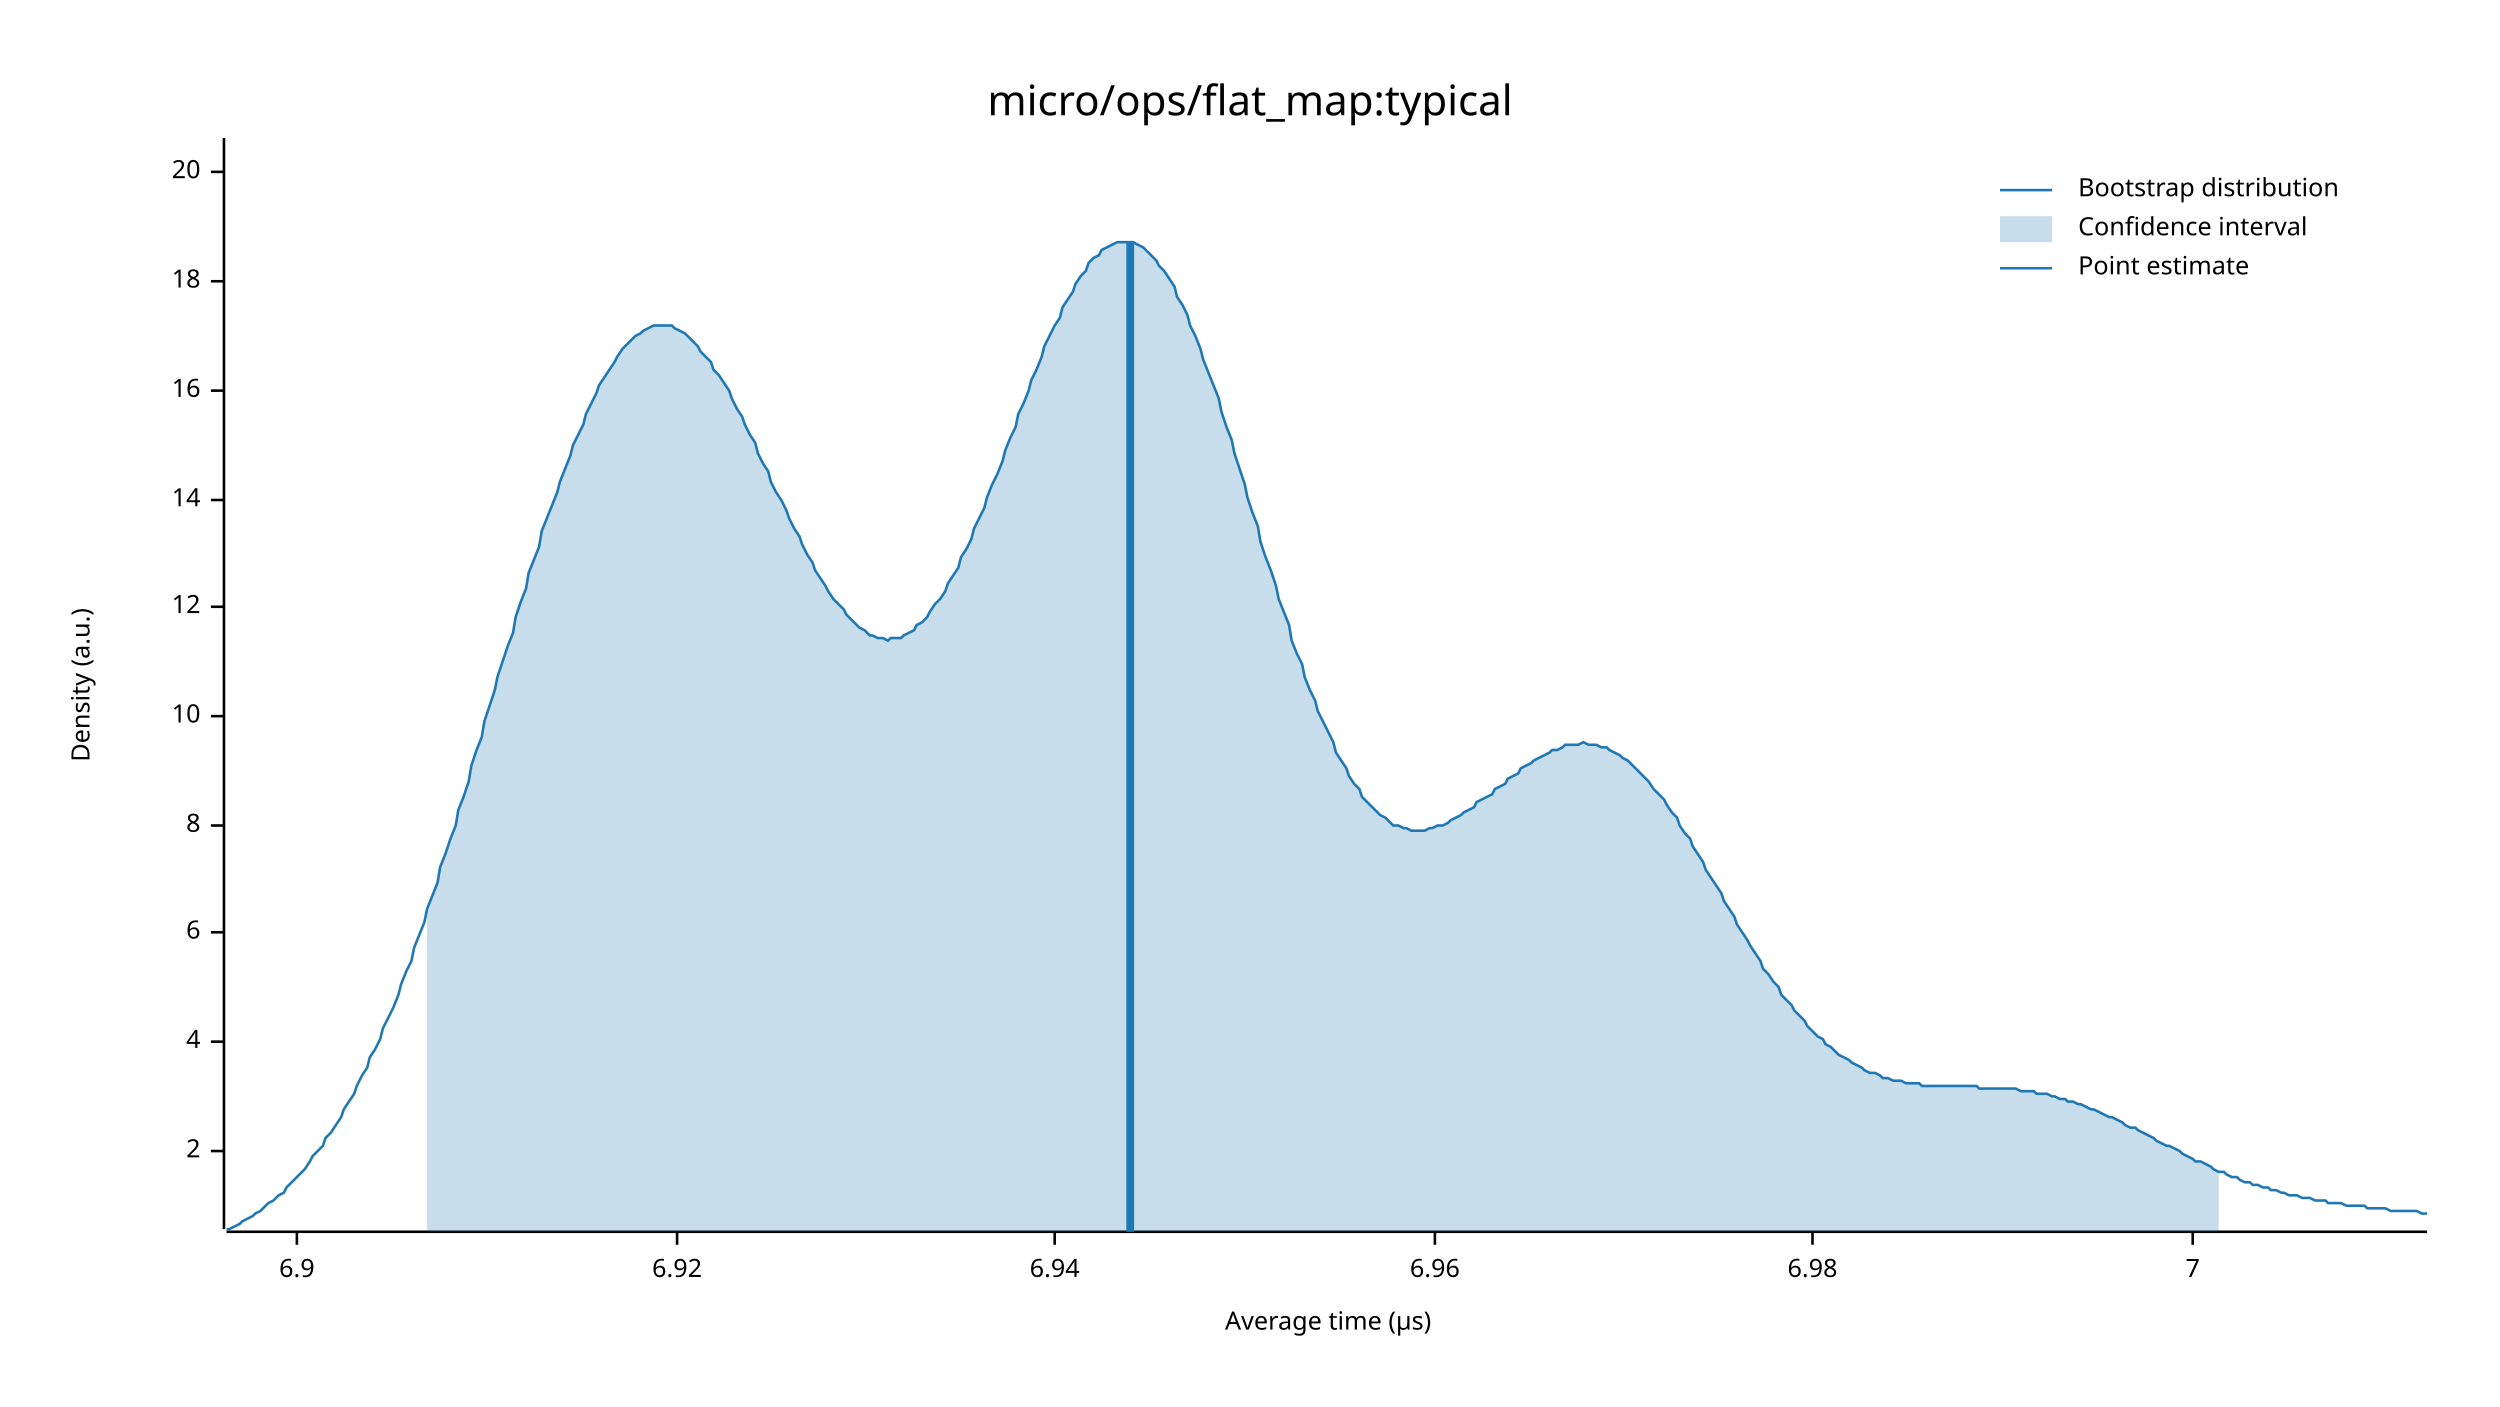
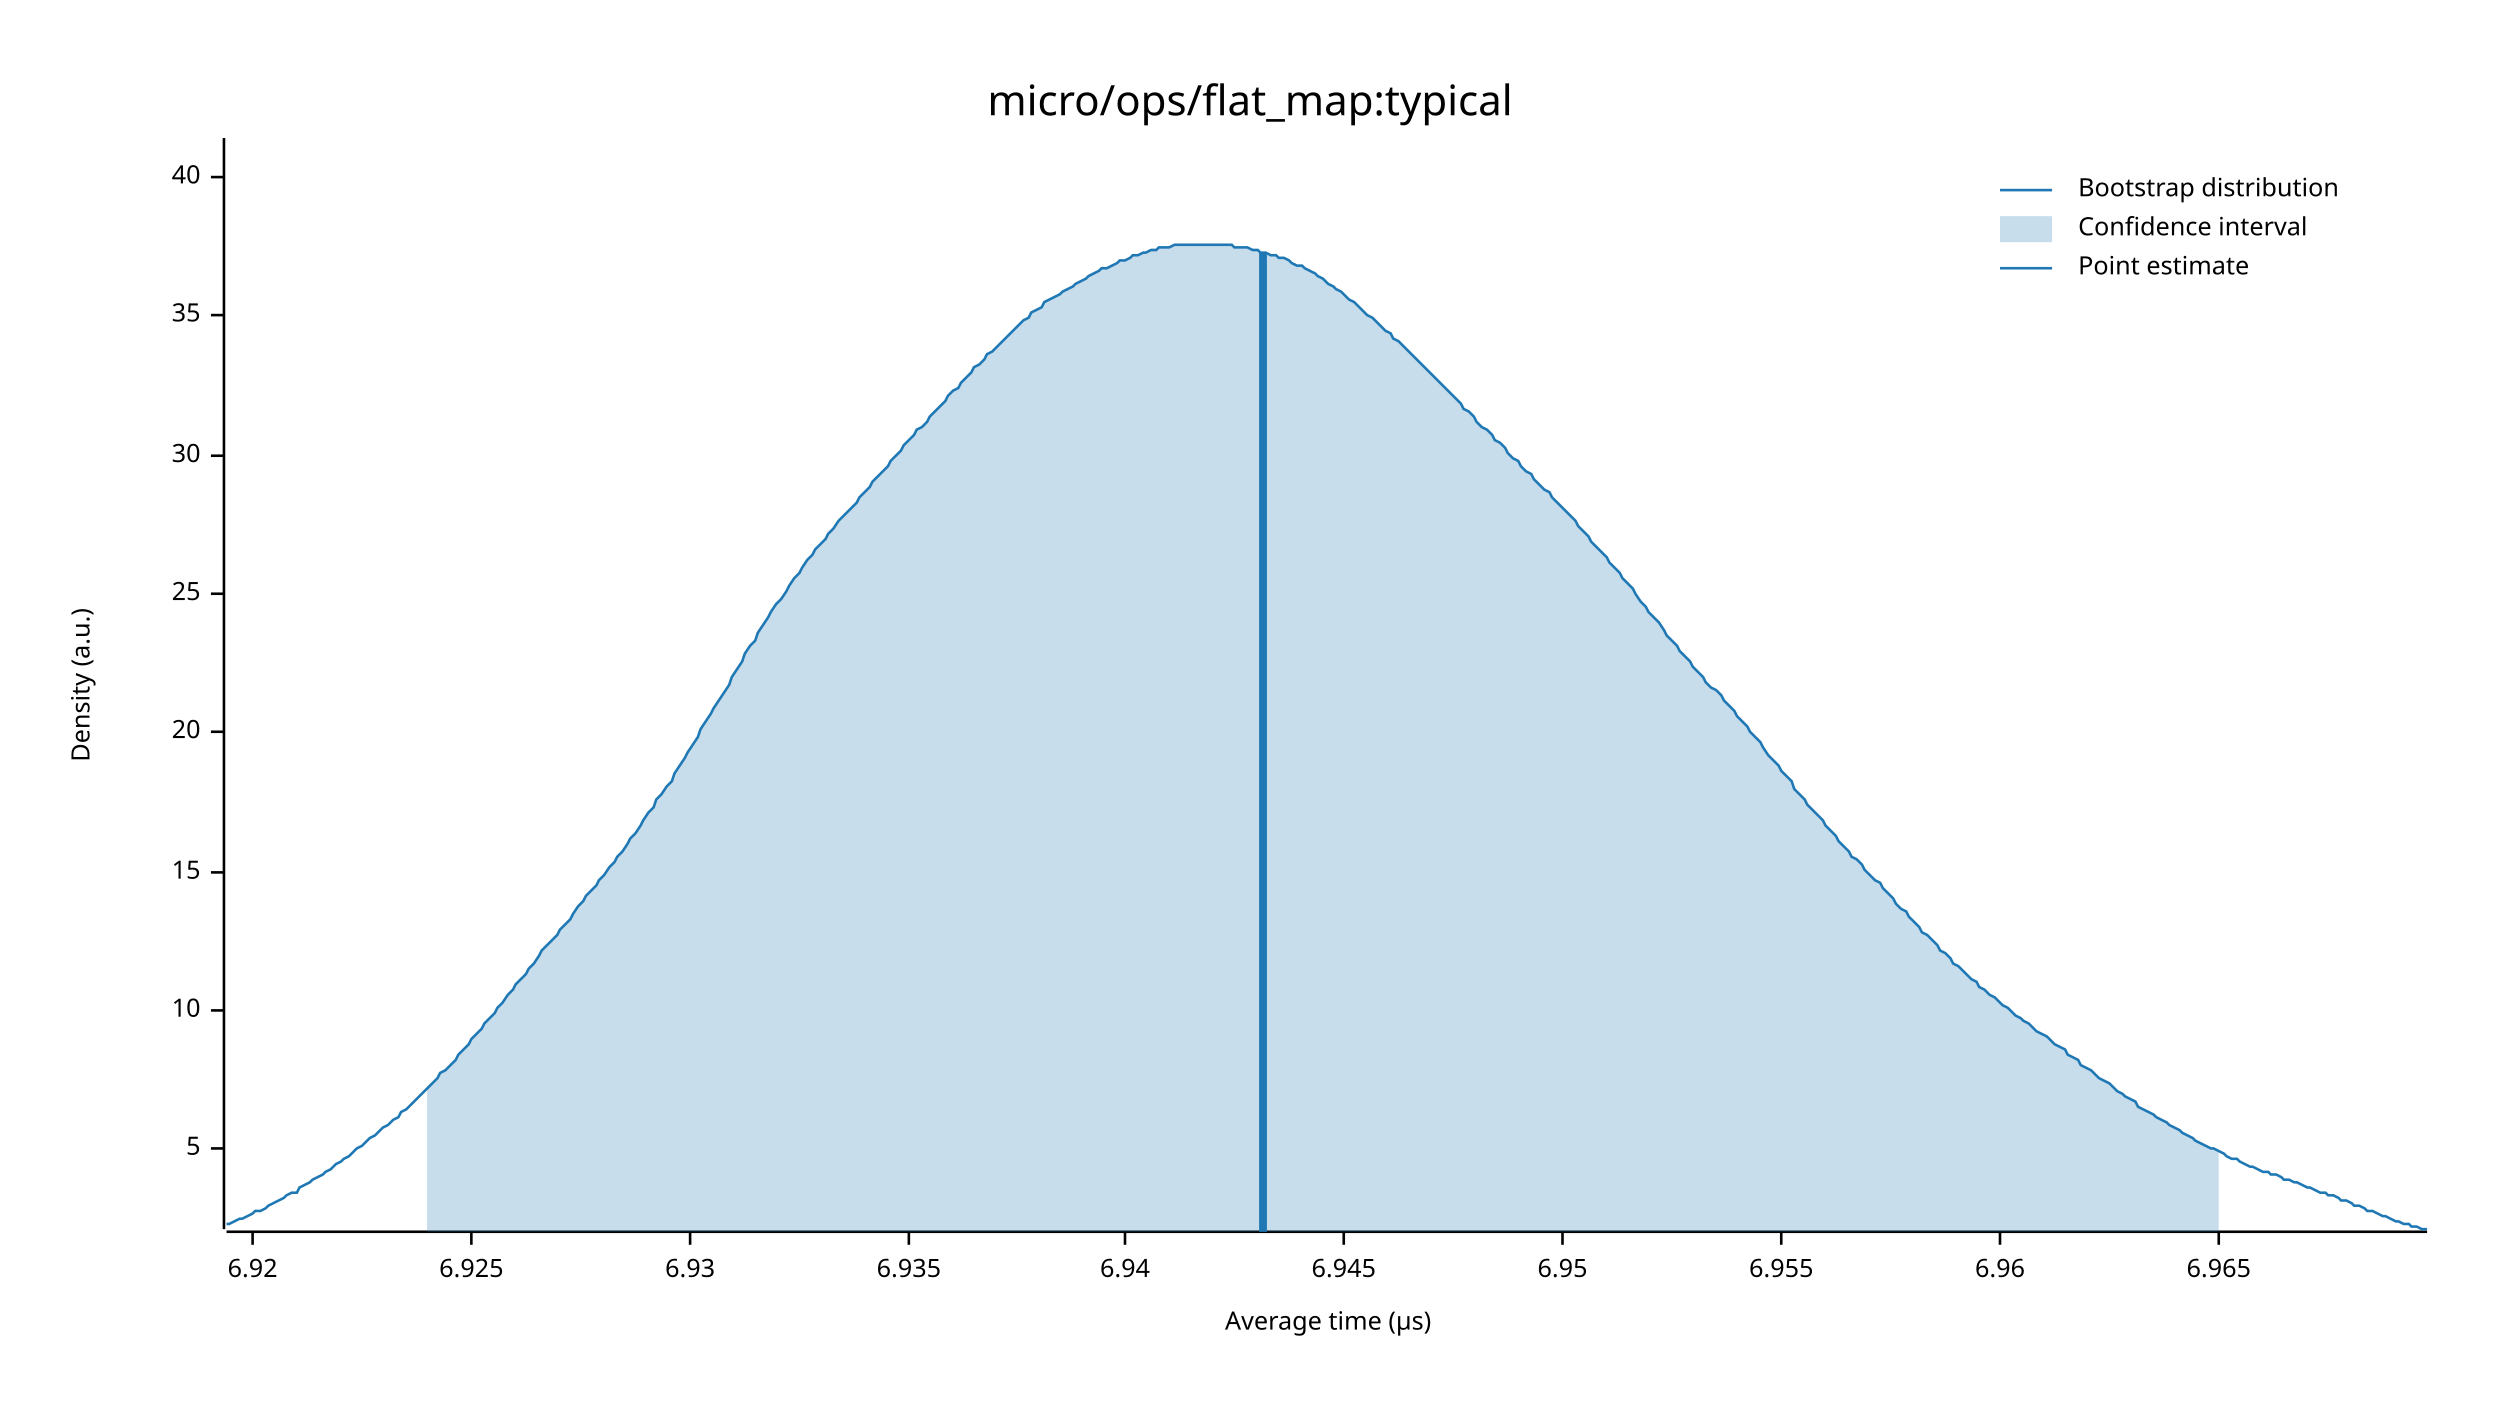
<svg xmlns="http://www.w3.org/2000/svg" width="960" height="540" viewBox="0 0 960 540">
  <text x="480" y="32" dy="0.76em" text-anchor="middle" font-family="sans-serif" font-size="16.129" opacity="1" fill="#000000">
micro/ops/flat_map:typical
</text>
  <text x="27" y="263" dy="0.76em" text-anchor="middle" font-family="sans-serif" font-size="9.677" opacity="1" fill="#000000" transform="rotate(270, 27, 263)">
Density (a.u.)
</text>
  <text x="510" y="513" dy="-0.5ex" text-anchor="middle" font-family="sans-serif" font-size="9.677" opacity="1" fill="#000000">
Average time (µs)
</text>
  <polyline fill="none" opacity="1" stroke="#000000" stroke-width="1" points="86,53 86,472 " />
-   <text x="77" y="442" dy="0.5ex" text-anchor="end" font-family="sans-serif" font-size="9.677" opacity="1" fill="#000000">
- 2
+   <text x="77" y="441" dy="0.5ex" text-anchor="end" font-family="sans-serif" font-size="9.677" opacity="1" fill="#000000">
+ 5
</text>
-   <polyline fill="none" opacity="1" stroke="#000000" stroke-width="1" points="81,442 86,442 " />
-   <text x="77" y="400" dy="0.5ex" text-anchor="end" font-family="sans-serif" font-size="9.677" opacity="1" fill="#000000">
- 4
- </text>
-   <polyline fill="none" opacity="1" stroke="#000000" stroke-width="1" points="81,400 86,400 " />
-   <text x="77" y="358" dy="0.5ex" text-anchor="end" font-family="sans-serif" font-size="9.677" opacity="1" fill="#000000">
- 6
- </text>
-   <polyline fill="none" opacity="1" stroke="#000000" stroke-width="1" points="81,358 86,358 " />
-   <text x="77" y="317" dy="0.5ex" text-anchor="end" font-family="sans-serif" font-size="9.677" opacity="1" fill="#000000">
- 8
- </text>
-   <polyline fill="none" opacity="1" stroke="#000000" stroke-width="1" points="81,317 86,317 " />
-   <text x="77" y="275" dy="0.5ex" text-anchor="end" font-family="sans-serif" font-size="9.677" opacity="1" fill="#000000">
+   <polyline fill="none" opacity="1" stroke="#000000" stroke-width="1" points="81,441 86,441 " />
+   <text x="77" y="388" dy="0.5ex" text-anchor="end" font-family="sans-serif" font-size="9.677" opacity="1" fill="#000000">
10
</text>
-   <polyline fill="none" opacity="1" stroke="#000000" stroke-width="1" points="81,275 86,275 " />
-   <text x="77" y="233" dy="0.5ex" text-anchor="end" font-family="sans-serif" font-size="9.677" opacity="1" fill="#000000">
- 12
+   <polyline fill="none" opacity="1" stroke="#000000" stroke-width="1" points="81,388 86,388 " />
+   <text x="77" y="335" dy="0.5ex" text-anchor="end" font-family="sans-serif" font-size="9.677" opacity="1" fill="#000000">
+ 15
</text>
-   <polyline fill="none" opacity="1" stroke="#000000" stroke-width="1" points="81,233 86,233 " />
-   <text x="77" y="192" dy="0.5ex" text-anchor="end" font-family="sans-serif" font-size="9.677" opacity="1" fill="#000000">
- 14
- </text>
-   <polyline fill="none" opacity="1" stroke="#000000" stroke-width="1" points="81,192 86,192 " />
-   <text x="77" y="150" dy="0.5ex" text-anchor="end" font-family="sans-serif" font-size="9.677" opacity="1" fill="#000000">
- 16
- </text>
-   <polyline fill="none" opacity="1" stroke="#000000" stroke-width="1" points="81,150 86,150 " />
-   <text x="77" y="108" dy="0.5ex" text-anchor="end" font-family="sans-serif" font-size="9.677" opacity="1" fill="#000000">
- 18
- </text>
-   <polyline fill="none" opacity="1" stroke="#000000" stroke-width="1" points="81,108 86,108 " />
-   <text x="77" y="66" dy="0.5ex" text-anchor="end" font-family="sans-serif" font-size="9.677" opacity="1" fill="#000000">
+   <polyline fill="none" opacity="1" stroke="#000000" stroke-width="1" points="81,335 86,335 " />
+   <text x="77" y="281" dy="0.5ex" text-anchor="end" font-family="sans-serif" font-size="9.677" opacity="1" fill="#000000">
20
</text>
-   <polyline fill="none" opacity="1" stroke="#000000" stroke-width="1" points="81,66 86,66 " />
+   <polyline fill="none" opacity="1" stroke="#000000" stroke-width="1" points="81,281 86,281 " />
+   <text x="77" y="228" dy="0.5ex" text-anchor="end" font-family="sans-serif" font-size="9.677" opacity="1" fill="#000000">
+ 25
+ </text>
+   <polyline fill="none" opacity="1" stroke="#000000" stroke-width="1" points="81,228 86,228 " />
+   <text x="77" y="175" dy="0.5ex" text-anchor="end" font-family="sans-serif" font-size="9.677" opacity="1" fill="#000000">
+ 30
+ </text>
+   <polyline fill="none" opacity="1" stroke="#000000" stroke-width="1" points="81,175 86,175 " />
+   <text x="77" y="121" dy="0.5ex" text-anchor="end" font-family="sans-serif" font-size="9.677" opacity="1" fill="#000000">
+ 35
+ </text>
+   <polyline fill="none" opacity="1" stroke="#000000" stroke-width="1" points="81,121 86,121 " />
+   <text x="77" y="68" dy="0.5ex" text-anchor="end" font-family="sans-serif" font-size="9.677" opacity="1" fill="#000000">
+ 40
+ </text>
+   <polyline fill="none" opacity="1" stroke="#000000" stroke-width="1" points="81,68 86,68 " />
  <polyline fill="none" opacity="1" stroke="#000000" stroke-width="1" points="87,473 932,473 " />
-   <text x="114" y="483" dy="0.76em" text-anchor="middle" font-family="sans-serif" font-size="9.677" opacity="1" fill="#000000">
- 6.9
- </text>
-   <polyline fill="none" opacity="1" stroke="#000000" stroke-width="1" points="114,473 114,478 " />
-   <text x="260" y="483" dy="0.76em" text-anchor="middle" font-family="sans-serif" font-size="9.677" opacity="1" fill="#000000">
+   <text x="97" y="483" dy="0.76em" text-anchor="middle" font-family="sans-serif" font-size="9.677" opacity="1" fill="#000000">
6.92
</text>
-   <polyline fill="none" opacity="1" stroke="#000000" stroke-width="1" points="260,473 260,478 " />
-   <text x="405" y="483" dy="0.76em" text-anchor="middle" font-family="sans-serif" font-size="9.677" opacity="1" fill="#000000">
+   <polyline fill="none" opacity="1" stroke="#000000" stroke-width="1" points="97,473 97,478 " />
+   <text x="181" y="483" dy="0.76em" text-anchor="middle" font-family="sans-serif" font-size="9.677" opacity="1" fill="#000000">
+ 6.925
+ </text>
+   <polyline fill="none" opacity="1" stroke="#000000" stroke-width="1" points="181,473 181,478 " />
+   <text x="265" y="483" dy="0.76em" text-anchor="middle" font-family="sans-serif" font-size="9.677" opacity="1" fill="#000000">
+ 6.93
+ </text>
+   <polyline fill="none" opacity="1" stroke="#000000" stroke-width="1" points="265,473 265,478 " />
+   <text x="349" y="483" dy="0.76em" text-anchor="middle" font-family="sans-serif" font-size="9.677" opacity="1" fill="#000000">
+ 6.935
+ </text>
+   <polyline fill="none" opacity="1" stroke="#000000" stroke-width="1" points="349,473 349,478 " />
+   <text x="432" y="483" dy="0.76em" text-anchor="middle" font-family="sans-serif" font-size="9.677" opacity="1" fill="#000000">
6.94
</text>
-   <polyline fill="none" opacity="1" stroke="#000000" stroke-width="1" points="405,473 405,478 " />
-   <text x="551" y="483" dy="0.76em" text-anchor="middle" font-family="sans-serif" font-size="9.677" opacity="1" fill="#000000">
+   <polyline fill="none" opacity="1" stroke="#000000" stroke-width="1" points="432,473 432,478 " />
+   <text x="516" y="483" dy="0.76em" text-anchor="middle" font-family="sans-serif" font-size="9.677" opacity="1" fill="#000000">
+ 6.945
+ </text>
+   <polyline fill="none" opacity="1" stroke="#000000" stroke-width="1" points="516,473 516,478 " />
+   <text x="600" y="483" dy="0.76em" text-anchor="middle" font-family="sans-serif" font-size="9.677" opacity="1" fill="#000000">
+ 6.95
+ </text>
+   <polyline fill="none" opacity="1" stroke="#000000" stroke-width="1" points="600,473 600,478 " />
+   <text x="684" y="483" dy="0.76em" text-anchor="middle" font-family="sans-serif" font-size="9.677" opacity="1" fill="#000000">
+ 6.955
+ </text>
+   <polyline fill="none" opacity="1" stroke="#000000" stroke-width="1" points="684,473 684,478 " />
+   <text x="768" y="483" dy="0.76em" text-anchor="middle" font-family="sans-serif" font-size="9.677" opacity="1" fill="#000000">
6.96
</text>
-   <polyline fill="none" opacity="1" stroke="#000000" stroke-width="1" points="551,473 551,478 " />
-   <text x="696" y="483" dy="0.76em" text-anchor="middle" font-family="sans-serif" font-size="9.677" opacity="1" fill="#000000">
- 6.98
+   <polyline fill="none" opacity="1" stroke="#000000" stroke-width="1" points="768,473 768,478 " />
+   <text x="852" y="483" dy="0.76em" text-anchor="middle" font-family="sans-serif" font-size="9.677" opacity="1" fill="#000000">
+ 6.965
</text>
-   <polyline fill="none" opacity="1" stroke="#000000" stroke-width="1" points="696,473 696,478 " />
-   <text x="842" y="483" dy="0.76em" text-anchor="middle" font-family="sans-serif" font-size="9.677" opacity="1" fill="#000000">
- 7
- </text>
-   <polyline fill="none" opacity="1" stroke="#000000" stroke-width="1" points="842,473 842,478 " />
-   <polyline fill="none" opacity="1" stroke="#1F78B4" stroke-width="1" points="87,472 88,472 90,471 92,470 93,469 95,468 97,467 98,466 100,465 102,463 103,462 105,461 107,459 109,458 110,456 112,454 114,452 115,451 117,449 119,446 120,444 122,442 124,440 125,437 127,435 129,432 131,429 132,426 134,423 136,420 137,417 139,413 141,410 142,406 144,403 146,399 147,395 149,391 151,387 153,382 154,378 156,373 158,369 159,364 161,359 163,354 164,349 166,344 168,339 169,333 171,328 173,322 175,317 176,311 178,306 180,300 181,294 183,288 185,283 186,277 188,271 190,265 191,260 193,254 195,248 197,243 198,237 200,231 202,226 203,220 205,215 207,210 208,204 210,199 212,194 214,189 215,185 217,180 219,175 220,171 222,167 224,163 225,159 227,155 229,151 230,148 232,145 234,142 236,139 237,137 239,134 241,132 242,131 244,129 246,128 247,127 249,126 251,125 252,125 254,125 256,125 258,125 259,126 261,127 263,128 264,129 266,131 268,133 269,135 271,137 273,139 274,142 276,144 278,147 280,150 281,153 283,157 285,160 286,163 288,167 290,170 291,174 293,178 295,181 296,185 298,189 300,192 302,196 303,199 305,203 307,206 308,209 310,213 312,216 313,219 315,222 317,225 318,227 320,230 322,232 324,234 325,236 327,238 329,240 330,241 332,242 334,244 335,244 337,245 339,245 341,246 342,245 344,245 346,245 347,244 349,243 351,242 352,240 354,239 356,237 357,235 359,232 361,230 363,227 364,224 366,221 368,218 369,214 371,211 373,207 374,203 376,199 378,195 379,191 381,186 383,182 385,177 386,173 388,168 390,164 391,159 393,155 395,150 396,146 398,142 400,137 401,133 403,129 405,125 407,122 408,118 410,115 412,112 413,109 415,106 417,104 418,101 420,99 422,98 423,96 425,95 427,94 429,93 430,93 432,93 434,93 435,93 437,94 439,95 440,96 442,98 444,100 445,102 447,104 449,107 451,110 452,114 454,117 456,121 457,125 459,129 461,134 462,138 464,143 466,148 468,153 469,158 471,164 473,169 474,174 476,180 478,186 479,191 481,197 483,202 484,208 486,214 488,219 490,225 491,230 493,235 495,240 496,246 498,251 500,255 501,260 503,265 505,269 506,273 508,277 510,281 512,285 513,289 515,292 517,295 518,298 520,301 522,303 523,306 525,308 527,310 528,311 530,313 532,314 534,316 535,317 537,317 539,318 540,318 542,319 544,319 545,319 547,319 549,318 550,318 552,317 554,317 556,316 557,315 559,314 561,313 562,312 564,311 566,310 567,308 569,307 571,306 573,305 574,303 576,302 578,301 579,299 581,298 583,297 584,295 586,294 588,293 589,292 591,291 593,290 595,289 596,288 598,288 600,287 601,286 603,286 605,286 606,286 608,285 610,286 611,286 613,286 615,287 617,287 618,288 620,289 622,290 623,291 625,292 627,294 628,295 630,297 632,299 633,300 635,303 637,305 639,307 640,309 642,312 644,314 645,317 647,320 649,322 650,325 652,328 654,331 655,334 657,337 659,340 661,343 662,346 664,349 666,352 667,355 669,358 671,361 672,363 674,366 676,369 677,372 679,374 681,377 683,379 684,382 686,384 688,386 689,388 691,390 693,392 694,394 696,396 698,398 700,399 701,401 703,402 705,404 706,405 708,406 710,407 711,408 713,409 715,410 716,411 718,412 720,412 722,413 723,414 725,414 727,415 728,415 730,415 732,416 733,416 735,416 737,416 738,417 740,417 742,417 744,417 745,417 747,417 749,417 750,417 752,417 754,417 755,417 757,417 759,417 760,418 762,418 764,418 766,418 767,418 769,418 771,418 772,418 774,418 776,419 777,419 779,419 781,419 782,420 784,420 786,420 788,421 789,421 791,422 793,422 794,423 796,423 798,424 799,424 801,425 803,426 804,426 806,427 808,428 810,429 811,429 813,430 815,431 816,432 818,433 820,433 821,434 823,435 825,436 827,437 828,438 830,439 832,440 833,440 835,441 837,442 838,443 840,444 842,445 843,446 845,446 847,447 849,448 850,449 852,450 854,450 855,451 857,452 859,452 860,453 862,454 864,454 865,455 867,455 869,456 871,456 872,457 874,457 876,458 877,458 879,459 881,459 882,459 884,460 886,460 887,460 889,461 891,461 893,461 894,462 896,462 898,462 899,462 901,463 903,463 904,463 906,463 908,463 909,464 911,464 913,464 915,464 916,464 918,465 920,465 921,465 923,465 925,465 926,465 928,465 930,466 932,466 " />
-   <polygon opacity="0.25" fill="#1F78B4" points="164,349 166,344 168,339 169,333 171,328 173,322 175,317 176,311 178,306 180,300 181,294 183,288 185,283 186,277 188,271 190,265 191,260 193,254 195,248 197,243 198,237 200,231 202,226 203,220 205,215 207,210 208,204 210,199 212,194 214,189 215,185 217,180 219,175 220,171 222,167 224,163 225,159 227,155 229,151 230,148 232,145 234,142 236,139 237,137 239,134 241,132 242,131 244,129 246,128 247,127 249,126 251,125 252,125 254,125 256,125 258,125 259,126 261,127 263,128 264,129 266,131 268,133 269,135 271,137 273,139 274,142 276,144 278,147 280,150 281,153 283,157 285,160 286,163 288,167 290,170 291,174 293,178 295,181 296,185 298,189 300,192 302,196 303,199 305,203 307,206 308,209 310,213 312,216 313,219 315,222 317,225 318,227 320,230 322,232 324,234 325,236 327,238 329,240 330,241 332,242 334,244 335,244 337,245 339,245 341,246 342,245 344,245 346,245 347,244 349,243 351,242 352,240 354,239 356,237 357,235 359,232 361,230 363,227 364,224 366,221 368,218 369,214 371,211 373,207 374,203 376,199 378,195 379,191 381,186 383,182 385,177 386,173 388,168 390,164 391,159 393,155 395,150 396,146 398,142 400,137 401,133 403,129 405,125 407,122 408,118 410,115 412,112 413,109 415,106 417,104 418,101 420,99 422,98 423,96 425,95 427,94 429,93 430,93 432,93 434,93 435,93 437,94 439,95 440,96 442,98 444,100 445,102 447,104 449,107 451,110 452,114 454,117 456,121 457,125 459,129 461,134 462,138 464,143 466,148 468,153 469,158 471,164 473,169 474,174 476,180 478,186 479,191 481,197 483,202 484,208 486,214 488,219 490,225 491,230 493,235 495,240 496,246 498,251 500,255 501,260 503,265 505,269 506,273 508,277 510,281 512,285 513,289 515,292 517,295 518,298 520,301 522,303 523,306 525,308 527,310 528,311 530,313 532,314 534,316 535,317 537,317 539,318 540,318 542,319 544,319 545,319 547,319 549,318 550,318 552,317 554,317 556,316 557,315 559,314 561,313 562,312 564,311 566,310 567,308 569,307 571,306 573,305 574,303 576,302 578,301 579,299 581,298 583,297 584,295 586,294 588,293 589,292 591,291 593,290 595,289 596,288 598,288 600,287 601,286 603,286 605,286 606,286 608,285 610,286 611,286 613,286 615,287 617,287 618,288 620,289 622,290 623,291 625,292 627,294 628,295 630,297 632,299 633,300 635,303 637,305 639,307 640,309 642,312 644,314 645,317 647,320 649,322 650,325 652,328 654,331 655,334 657,337 659,340 661,343 662,346 664,349 666,352 667,355 669,358 671,361 672,363 674,366 676,369 677,372 679,374 681,377 683,379 684,382 686,384 688,386 689,388 691,390 693,392 694,394 696,396 698,398 700,399 701,401 703,402 705,404 706,405 708,406 710,407 711,408 713,409 715,410 716,411 718,412 720,412 722,413 723,414 725,414 727,415 728,415 730,415 732,416 733,416 735,416 737,416 738,417 740,417 742,417 744,417 745,417 747,417 749,417 750,417 752,417 754,417 755,417 757,417 759,417 760,418 762,418 764,418 766,418 767,418 769,418 771,418 772,418 774,418 776,419 777,419 779,419 781,419 782,420 784,420 786,420 788,421 789,421 791,422 793,422 794,423 796,423 798,424 799,424 801,425 803,426 804,426 806,427 808,428 810,429 811,429 813,430 815,431 816,432 818,433 820,433 821,434 823,435 825,436 827,437 828,438 830,439 832,440 833,440 835,441 837,442 838,443 840,444 842,445 843,446 845,446 847,447 849,448 850,449 852,450 852,473 164,473 " />
-   <polyline fill="none" opacity="1" stroke="#1F78B4" stroke-width="3" points="434,473 434,93 " />
+   <polyline fill="none" opacity="1" stroke="#000000" stroke-width="1" points="852,473 852,478 " />
+   <polyline fill="none" opacity="1" stroke="#1F78B4" stroke-width="1" points="87,470 88,470 90,469 92,468 93,468 95,467 97,466 98,465 100,465 102,464 103,463 105,462 107,461 109,460 110,459 112,458 114,458 115,456 117,455 119,454 120,453 122,452 124,451 125,450 127,449 129,447 131,446 132,445 134,444 136,442 137,441 139,440 141,438 142,437 144,436 146,434 147,433 149,432 151,430 153,429 154,427 156,426 158,424 159,423 161,421 163,419 164,418 166,416 168,414 169,412 171,411 173,409 175,407 176,405 178,403 180,401 181,399 183,397 185,395 186,393 188,391 190,389 191,387 193,385 195,382 197,380 198,378 200,376 202,374 203,372 205,370 207,367 208,365 210,363 212,361 214,359 215,357 217,355 219,353 220,351 222,348 224,346 225,344 227,342 229,340 230,338 232,336 234,333 236,331 237,329 239,327 241,324 242,322 244,320 246,317 247,315 249,312 251,310 252,307 254,305 256,302 258,300 259,297 261,294 263,291 264,289 266,286 268,283 269,280 271,277 273,274 274,272 276,269 278,266 280,263 281,260 283,257 285,254 286,251 288,248 290,246 291,243 293,240 295,237 296,235 298,232 300,230 302,227 303,225 305,222 307,220 308,218 310,215 312,213 313,211 315,209 317,207 318,205 320,203 322,200 324,198 325,197 327,195 329,193 330,191 332,189 334,187 335,185 337,183 339,181 341,179 342,177 344,175 346,173 347,171 349,169 351,167 352,165 354,164 356,162 357,160 359,158 361,156 363,154 364,152 366,150 368,149 369,147 371,145 373,143 374,141 376,140 378,138 379,136 381,135 383,133 385,131 386,130 388,128 390,126 391,125 393,123 395,122 396,120 398,119 400,118 401,116 403,115 405,114 407,113 408,112 410,111 412,110 413,109 415,108 417,107 418,106 420,105 422,104 423,103 425,103 427,102 429,101 430,100 432,100 434,99 435,98 437,98 439,97 440,97 442,96 444,96 445,95 447,95 449,95 451,94 452,94 454,94 456,94 457,94 459,94 461,94 462,94 464,94 466,94 468,94 469,94 471,94 473,94 474,95 476,95 478,95 479,95 481,96 483,96 484,97 486,97 488,98 490,98 491,99 493,99 495,100 496,101 498,102 500,102 501,103 503,104 505,105 506,106 508,107 510,109 512,110 513,111 515,112 517,114 518,115 520,116 522,118 523,119 525,121 527,122 528,123 530,125 532,127 534,128 535,130 537,131 539,133 540,134 542,136 544,138 545,139 547,141 549,143 550,144 552,146 554,148 556,150 557,151 559,153 561,155 562,157 564,158 566,160 567,162 569,164 571,165 573,167 574,169 576,170 578,172 579,174 581,176 583,177 584,179 586,181 588,182 589,184 591,186 593,188 595,189 596,191 598,193 600,195 601,196 603,198 605,200 606,202 608,204 610,206 611,208 613,210 615,212 617,214 618,216 620,218 622,220 623,222 625,224 627,226 628,228 630,231 632,233 633,235 635,237 637,239 639,242 640,244 642,246 644,248 645,250 647,252 649,254 650,256 652,258 654,260 655,262 657,264 659,265 661,267 662,269 664,271 666,273 667,275 669,277 671,279 672,281 674,283 676,285 677,287 679,290 681,292 683,294 684,296 686,298 688,300 689,303 691,305 693,307 694,309 696,311 698,313 700,315 701,317 703,319 705,321 706,323 708,325 710,327 711,329 713,330 715,332 716,334 718,336 720,338 722,339 723,341 725,343 727,345 728,347 730,349 732,350 733,352 735,354 737,356 738,358 740,359 742,361 744,363 745,365 747,366 749,368 750,370 752,371 754,373 755,374 757,376 759,377 760,379 762,380 764,382 766,383 767,384 769,386 771,387 772,388 774,390 776,391 777,392 779,393 781,395 782,396 784,397 786,398 788,400 789,401 791,402 793,403 794,405 796,406 798,407 799,409 801,410 803,411 804,412 806,414 808,415 810,416 811,417 813,419 815,420 816,421 818,422 820,423 821,425 823,426 825,427 827,428 828,429 830,430 832,431 833,432 835,433 837,434 838,435 840,436 842,437 843,438 845,439 847,440 849,441 850,441 852,442 854,443 855,444 857,445 859,445 860,446 862,447 864,448 865,448 867,449 869,450 871,450 872,451 874,451 876,452 877,453 879,453 881,454 882,454 884,455 886,456 887,456 889,457 891,458 893,458 894,459 896,459 898,460 899,461 901,461 903,462 904,463 906,463 908,464 909,465 911,465 913,466 915,467 916,467 918,468 920,469 921,469 923,470 925,470 926,471 928,471 930,472 932,472 " />
+   <polygon opacity="0.25" fill="#1F78B4" points="164,418 166,416 168,414 169,412 171,411 173,409 175,407 176,405 178,403 180,401 181,399 183,397 185,395 186,393 188,391 190,389 191,387 193,385 195,382 197,380 198,378 200,376 202,374 203,372 205,370 207,367 208,365 210,363 212,361 214,359 215,357 217,355 219,353 220,351 222,348 224,346 225,344 227,342 229,340 230,338 232,336 234,333 236,331 237,329 239,327 241,324 242,322 244,320 246,317 247,315 249,312 251,310 252,307 254,305 256,302 258,300 259,297 261,294 263,291 264,289 266,286 268,283 269,280 271,277 273,274 274,272 276,269 278,266 280,263 281,260 283,257 285,254 286,251 288,248 290,246 291,243 293,240 295,237 296,235 298,232 300,230 302,227 303,225 305,222 307,220 308,218 310,215 312,213 313,211 315,209 317,207 318,205 320,203 322,200 324,198 325,197 327,195 329,193 330,191 332,189 334,187 335,185 337,183 339,181 341,179 342,177 344,175 346,173 347,171 349,169 351,167 352,165 354,164 356,162 357,160 359,158 361,156 363,154 364,152 366,150 368,149 369,147 371,145 373,143 374,141 376,140 378,138 379,136 381,135 383,133 385,131 386,130 388,128 390,126 391,125 393,123 395,122 396,120 398,119 400,118 401,116 403,115 405,114 407,113 408,112 410,111 412,110 413,109 415,108 417,107 418,106 420,105 422,104 423,103 425,103 427,102 429,101 430,100 432,100 434,99 435,98 437,98 439,97 440,97 442,96 444,96 445,95 447,95 449,95 451,94 452,94 454,94 456,94 457,94 459,94 461,94 462,94 464,94 466,94 468,94 469,94 471,94 473,94 474,95 476,95 478,95 479,95 481,96 483,96 484,97 486,97 488,98 490,98 491,99 493,99 495,100 496,101 498,102 500,102 501,103 503,104 505,105 506,106 508,107 510,109 512,110 513,111 515,112 517,114 518,115 520,116 522,118 523,119 525,121 527,122 528,123 530,125 532,127 534,128 535,130 537,131 539,133 540,134 542,136 544,138 545,139 547,141 549,143 550,144 552,146 554,148 556,150 557,151 559,153 561,155 562,157 564,158 566,160 567,162 569,164 571,165 573,167 574,169 576,170 578,172 579,174 581,176 583,177 584,179 586,181 588,182 589,184 591,186 593,188 595,189 596,191 598,193 600,195 601,196 603,198 605,200 606,202 608,204 610,206 611,208 613,210 615,212 617,214 618,216 620,218 622,220 623,222 625,224 627,226 628,228 630,231 632,233 633,235 635,237 637,239 639,242 640,244 642,246 644,248 645,250 647,252 649,254 650,256 652,258 654,260 655,262 657,264 659,265 661,267 662,269 664,271 666,273 667,275 669,277 671,279 672,281 674,283 676,285 677,287 679,290 681,292 683,294 684,296 686,298 688,300 689,303 691,305 693,307 694,309 696,311 698,313 700,315 701,317 703,319 705,321 706,323 708,325 710,327 711,329 713,330 715,332 716,334 718,336 720,338 722,339 723,341 725,343 727,345 728,347 730,349 732,350 733,352 735,354 737,356 738,358 740,359 742,361 744,363 745,365 747,366 749,368 750,370 752,371 754,373 755,374 757,376 759,377 760,379 762,380 764,382 766,383 767,384 769,386 771,387 772,388 774,390 776,391 777,392 779,393 781,395 782,396 784,397 786,398 788,400 789,401 791,402 793,403 794,405 796,406 798,407 799,409 801,410 803,411 804,412 806,414 808,415 810,416 811,417 813,419 815,420 816,421 818,422 820,423 821,425 823,426 825,427 827,428 828,429 830,430 832,431 833,432 835,433 837,434 838,435 840,436 842,437 843,438 845,439 847,440 849,441 850,441 852,442 852,473 164,473 " />
+   <polyline fill="none" opacity="1" stroke="#1F78B4" stroke-width="3" points="485,473 485,97 " />
  <text x="798" y="68" dy="0.76em" text-anchor="start" font-family="sans-serif" font-size="9.677" opacity="1" fill="#000000">
Bootstrap distribution
</text>
  <text x="798" y="83" dy="0.76em" text-anchor="start" font-family="sans-serif" font-size="9.677" opacity="1" fill="#000000">
Confidence interval
</text>
  <text x="798" y="98" dy="0.76em" text-anchor="start" font-family="sans-serif" font-size="9.677" opacity="1" fill="#000000">
Point estimate
</text>
  <polyline fill="none" opacity="1" stroke="#1F78B4" stroke-width="1" points="768,73 788,73 " />
  <rect x="768" y="83" width="20" height="10" opacity="0.25" fill="#1F78B4" stroke="none" />
  <polyline fill="none" opacity="1" stroke="#1F78B4" stroke-width="1" points="768,103 788,103 " />
</svg>
